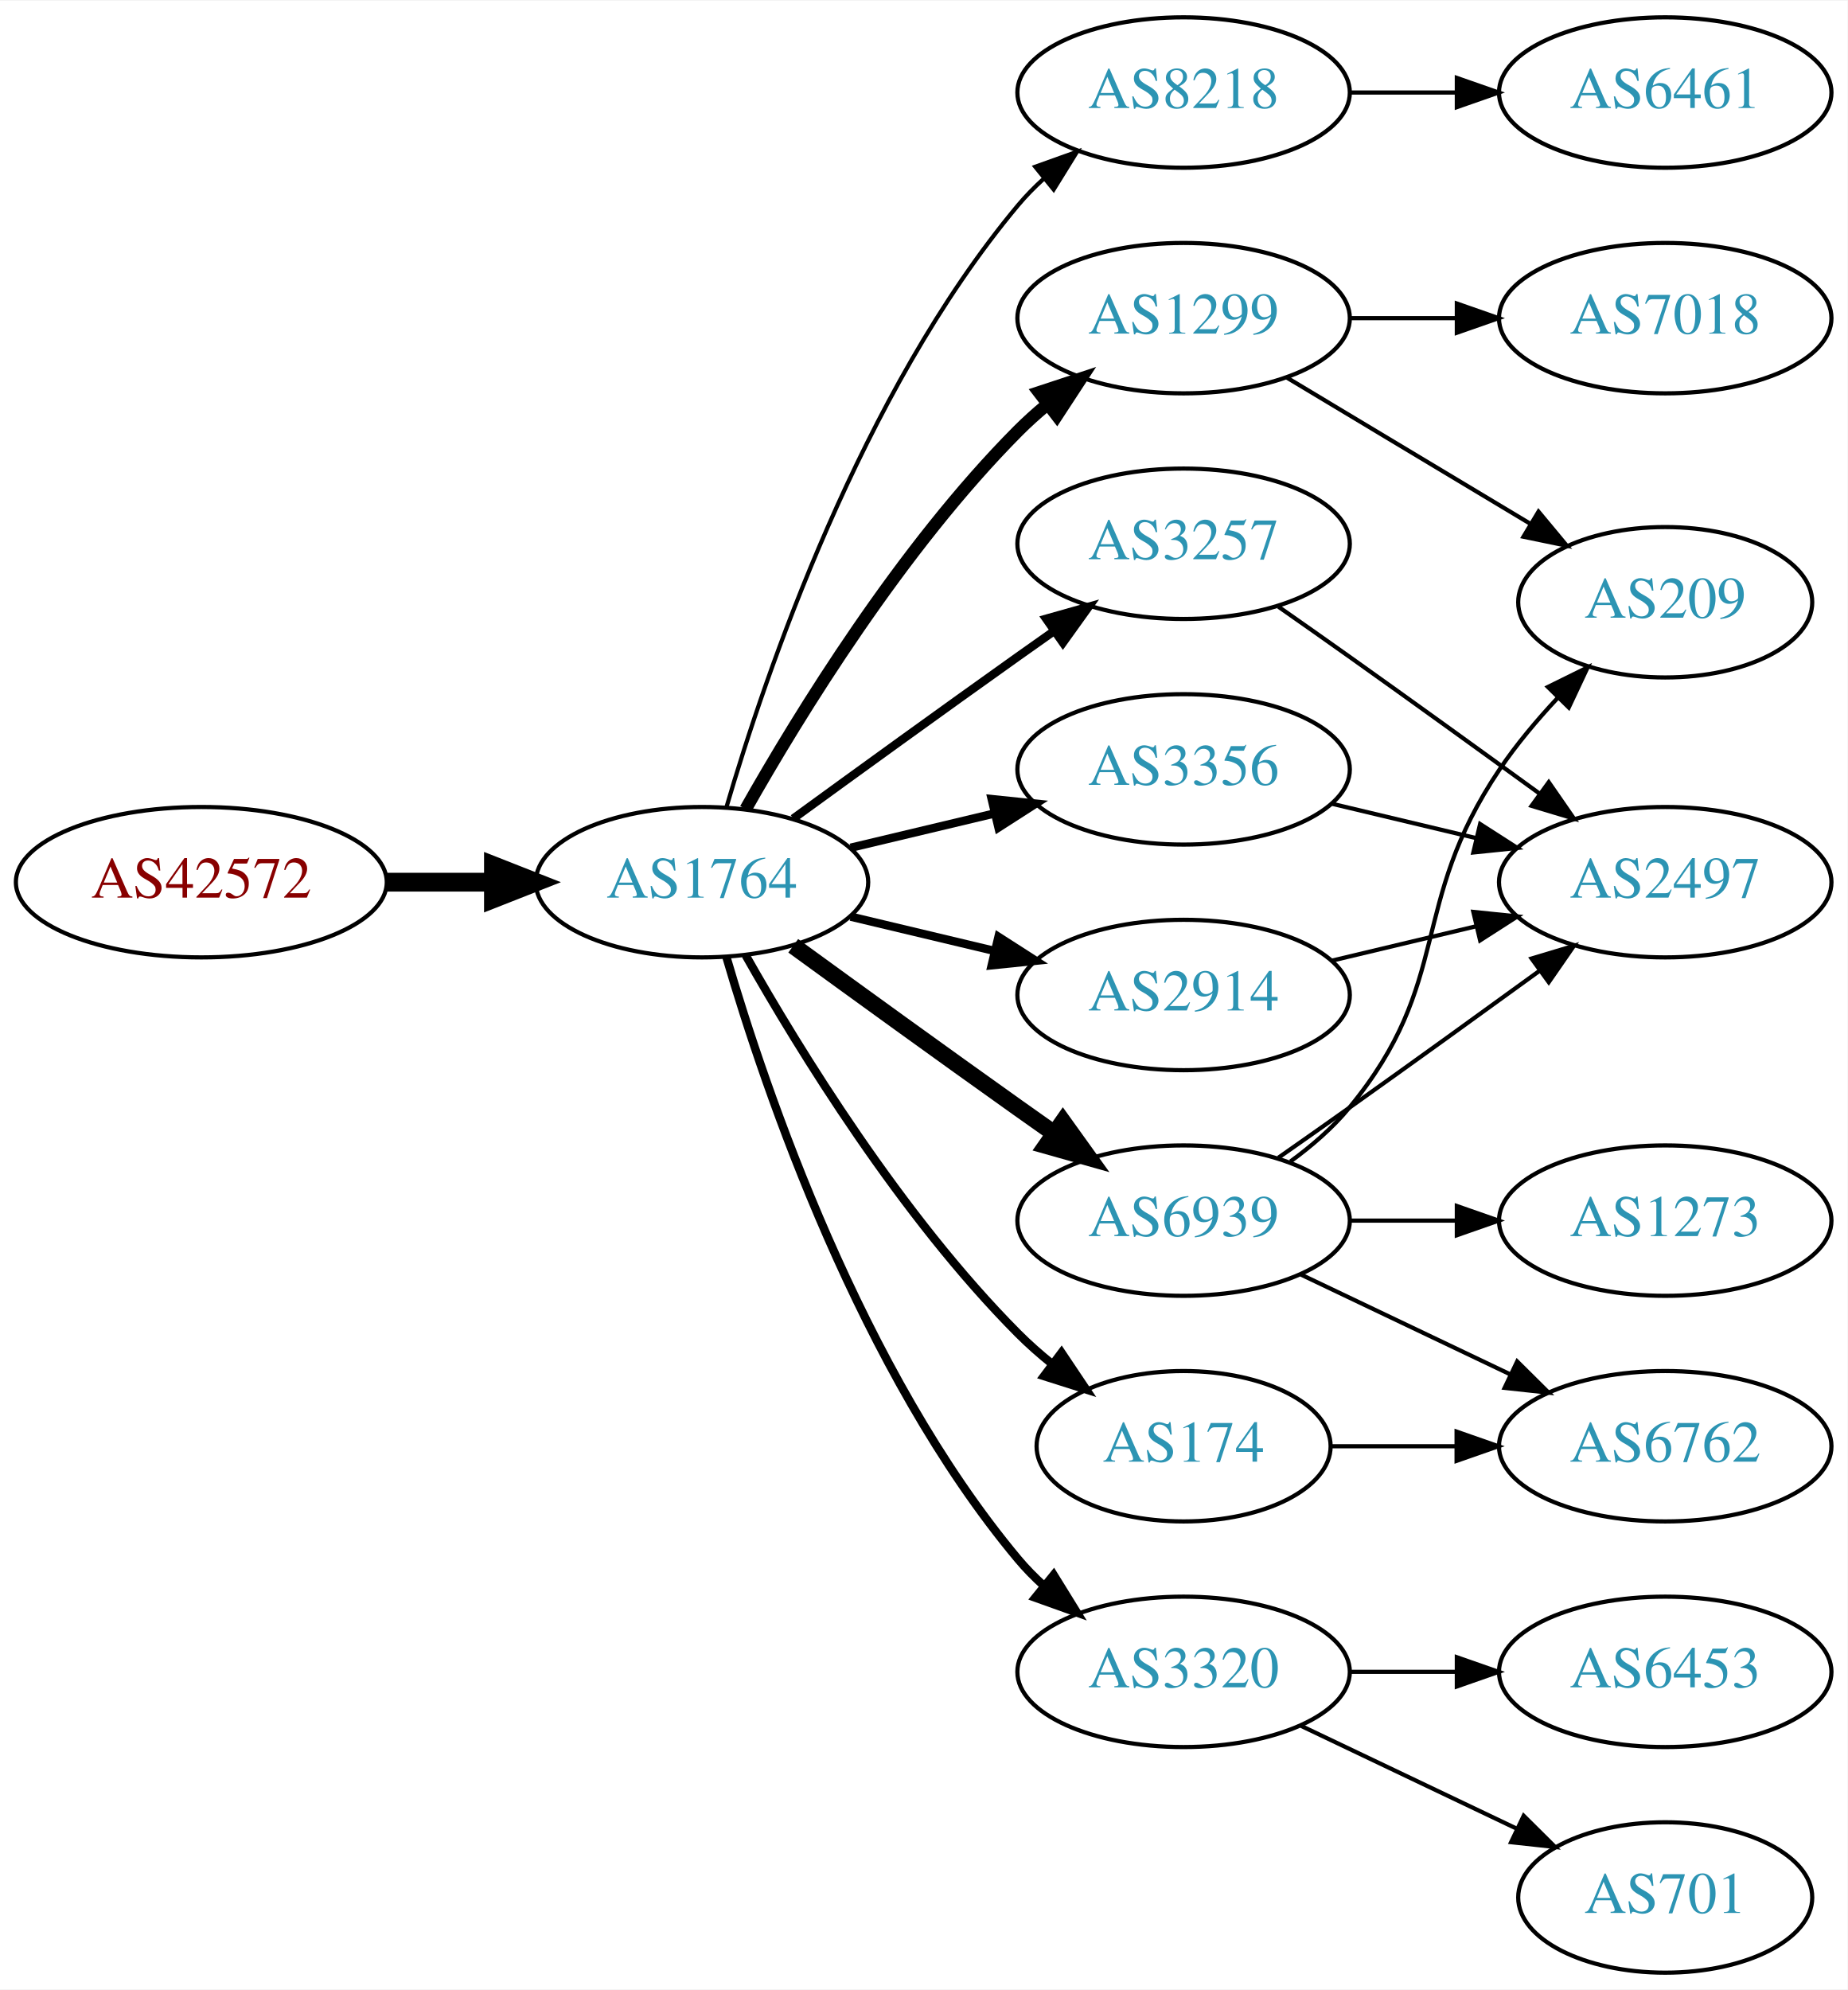
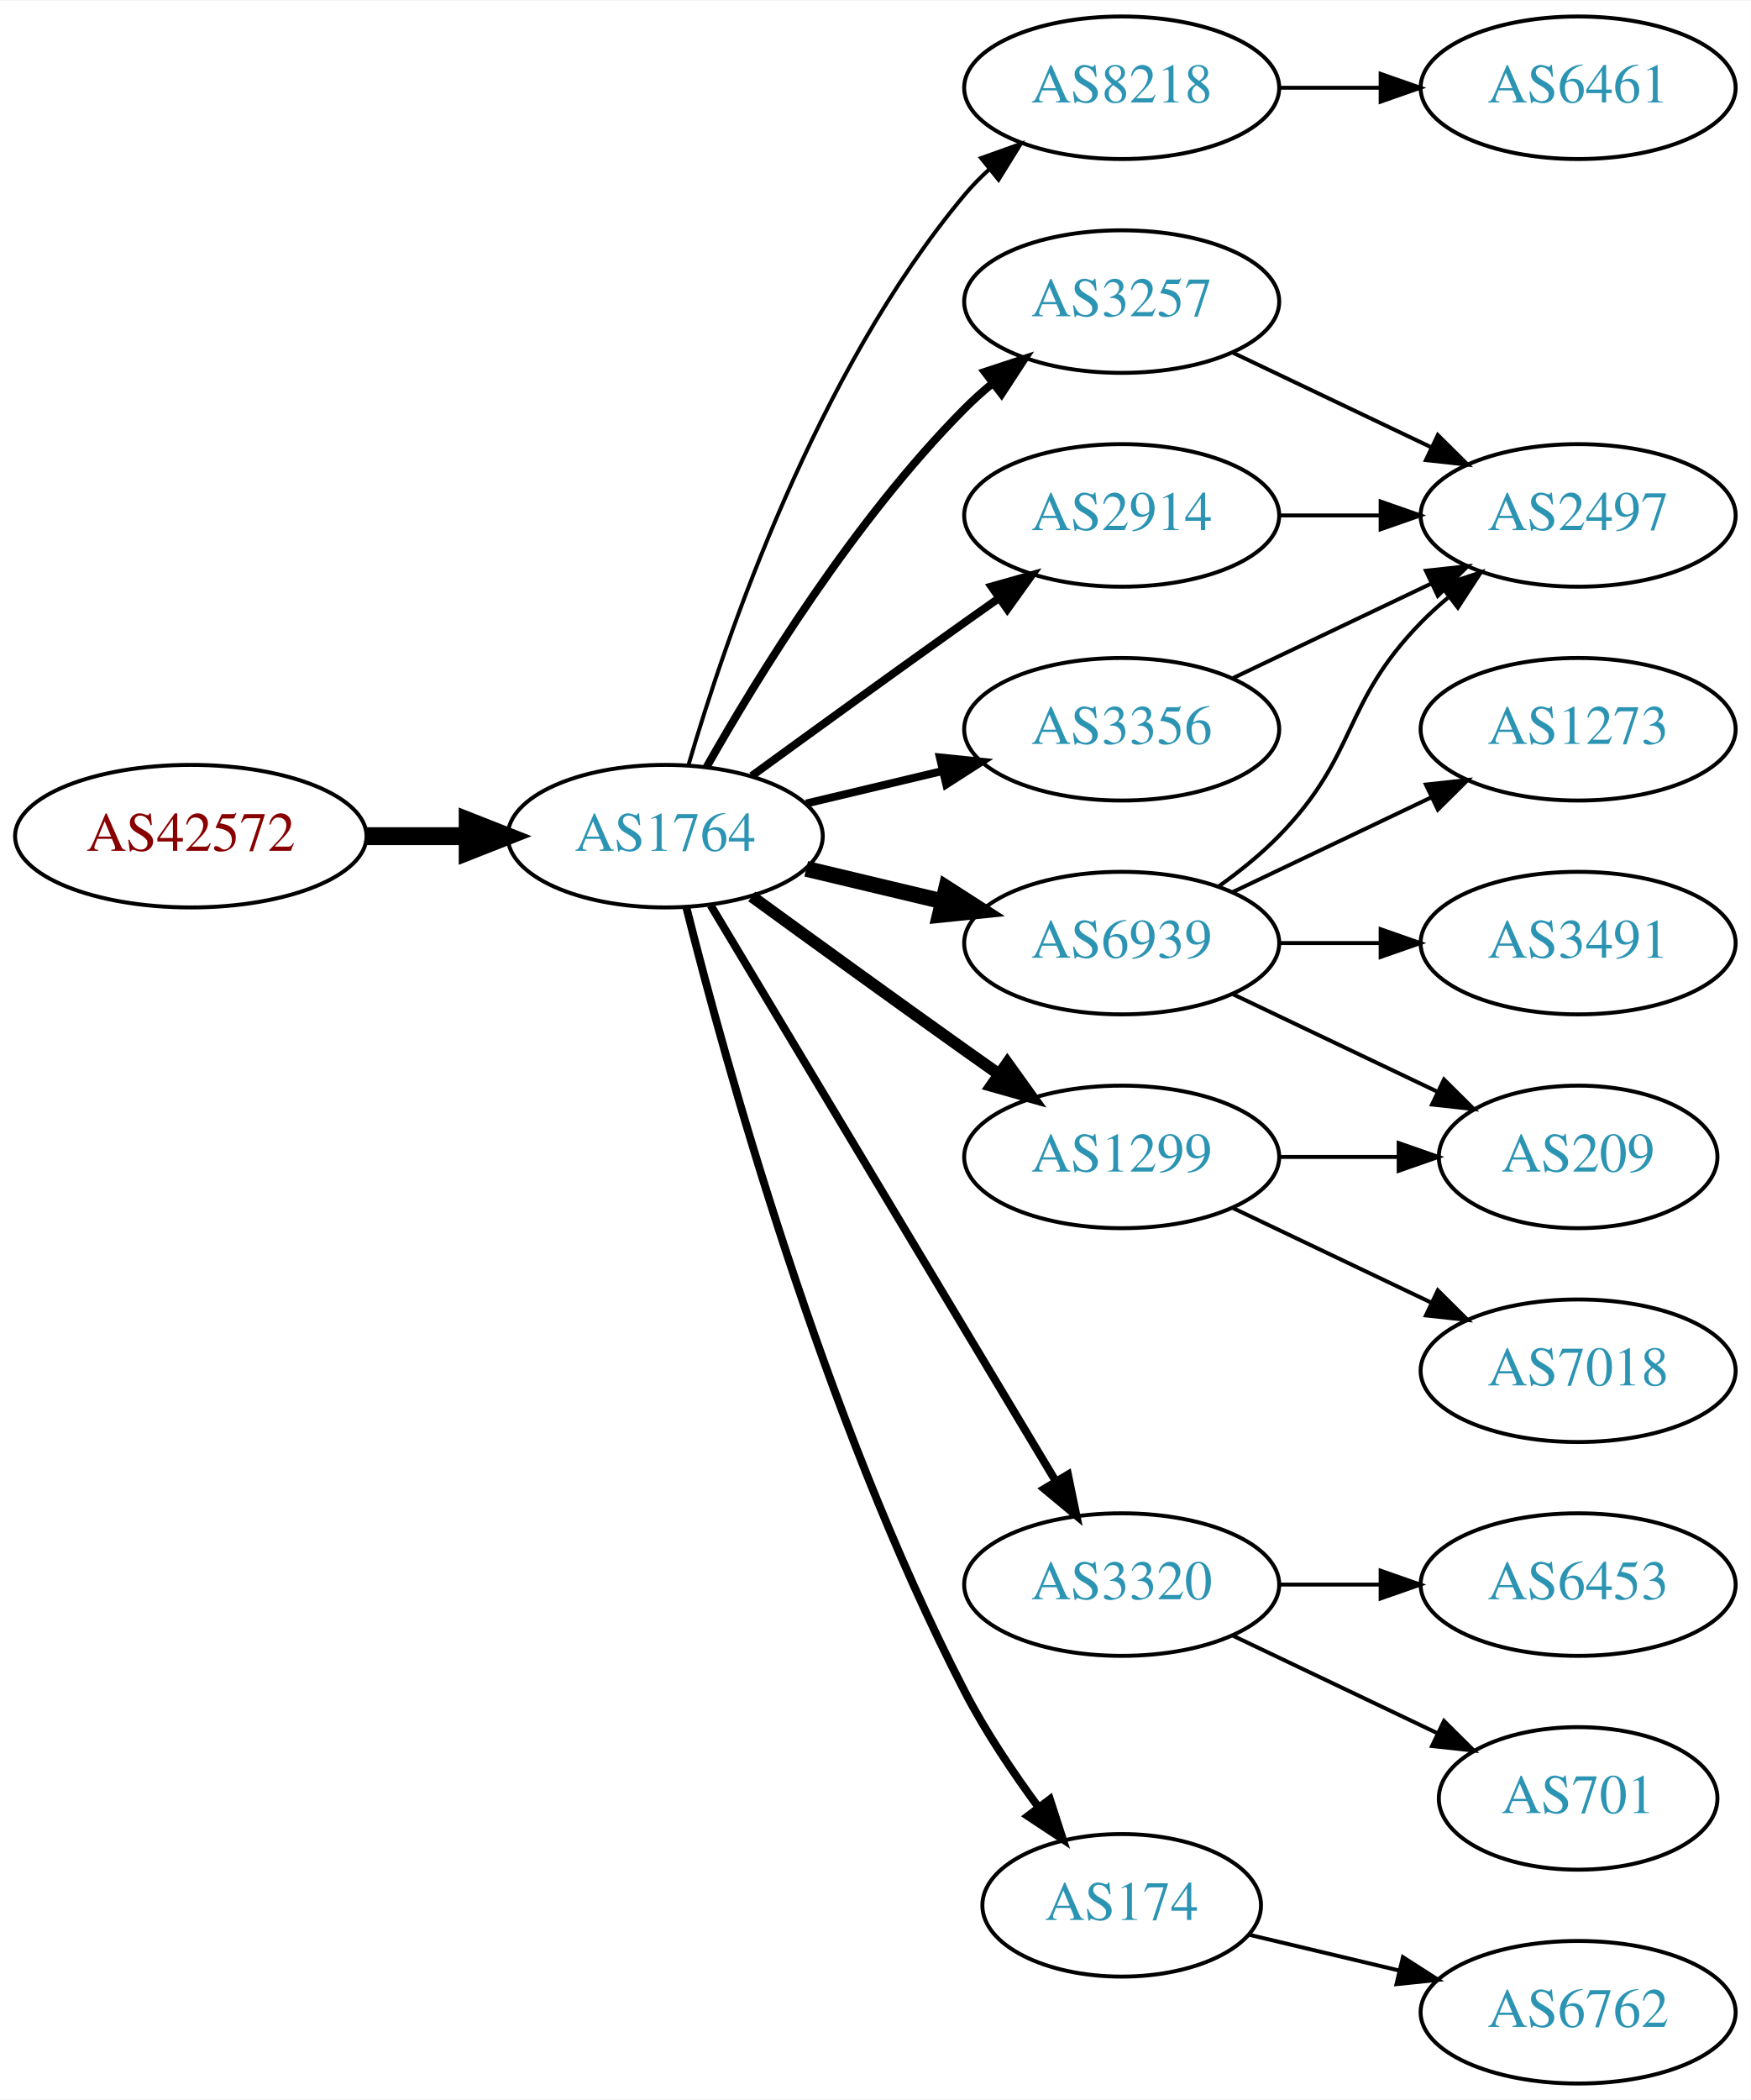
- <svg xmlns="http://www.w3.org/2000/svg" xmlns:xlink="http://www.w3.org/1999/xlink" width="442pt" height="476pt" viewBox="0.00 0.00 442.27 476.00">
-   <g id="graph0" class="graph" transform="scale(1 1) rotate(0) translate(4 472)">
-     <polygon fill="white" stroke="none" points="-4,4 -4,-472 438.271,-472 438.271,4 -4,4" />
+ <svg xmlns="http://www.w3.org/2000/svg" xmlns:xlink="http://www.w3.org/1999/xlink" width="442pt" height="530pt" viewBox="0.00 0.00 442.27 530.00">
+   <g id="graph0" class="graph" transform="scale(1 1) rotate(0) translate(4 526)">
+     <polygon fill="white" stroke="none" points="-4,4 -4,-526 438.271,-526 438.271,4 -4,4" />
    <g id="node1" class="node">
      <g id="a_node1">
        <a xlink:href="/asn/42572" xlink:title="AS42572 ~ abaton EDV-Dienstleistungs GmbH [AT]">
-           <ellipse fill="#ffffff" stroke="black" cx="44.196" cy="-261" rx="44.393" ry="18" />
-           <text text-anchor="middle" x="44.196" y="-257.3" font-family="Times,serif" font-size="14.00" fill="#880000">AS42572</text>
+           <ellipse fill="#ffffff" stroke="black" cx="44.196" cy="-315" rx="44.393" ry="18" />
+           <text text-anchor="middle" x="44.196" y="-311.3" font-family="Times,serif" font-size="14.00" fill="#880000">AS42572</text>
        </a>
      </g>
    </g>
    <g id="node2" class="node">
      <g id="a_node2">
        <a xlink:href="/asn/1764" xlink:title="AS1764 ~ NEXTLAYER-AS [AT]">
-           <ellipse fill="#ffffff" stroke="black" cx="164.039" cy="-261" rx="39.794" ry="18" />
-           <text text-anchor="middle" x="164.039" y="-257.3" font-family="Times,serif" font-size="14.00" fill="#2c94b3">AS1764</text>
+           <ellipse fill="#ffffff" stroke="black" cx="164.039" cy="-315" rx="39.794" ry="18" />
+           <text text-anchor="middle" x="164.039" y="-311.3" font-family="Times,serif" font-size="14.00" fill="#2c94b3">AS1764</text>
        </a>
      </g>
    </g>
    <g id="edge1" class="edge">
-       <path fill="none" stroke="black" stroke-width="4.5" d="M88.407,-261C96.72,-261 105.482,-261 113.965,-261" />
-       <polygon fill="black" stroke="black" stroke-width="4.5" points="114.123,-264.938 124.123,-261 114.123,-257.063 114.123,-264.938" />
+       <path fill="none" stroke="black" stroke-width="4.5" d="M88.407,-315C96.72,-315 105.482,-315 113.965,-315" />
+       <polygon fill="black" stroke="black" stroke-width="4.5" points="114.123,-318.938 124.123,-315 114.123,-311.063 114.123,-318.938" />
    </g>
    <g id="node3" class="node">
      <g id="a_node3">
        <a xlink:href="/asn/8218" xlink:title="AS8218 ~ legacy Neotelecoms [FR]">
-           <ellipse fill="#ffffff" stroke="black" cx="279.332" cy="-450" rx="39.794" ry="18" />
-           <text text-anchor="middle" x="279.332" y="-446.3" font-family="Times,serif" font-size="14.00" fill="#2c94b3">AS8218</text>
+           <ellipse fill="#ffffff" stroke="black" cx="279.332" cy="-504" rx="39.794" ry="18" />
+           <text text-anchor="middle" x="279.332" y="-500.3" font-family="Times,serif" font-size="14.00" fill="#2c94b3">AS8218</text>
        </a>
      </g>
    </g>
    <g id="edge2" class="edge">
-       <path fill="none" stroke="black" d="M169.913,-279.002C179.227,-310.844 202.043,-377.981 239.685,-423 241.555,-425.237 243.654,-427.374 245.88,-429.396" />
-       <polygon fill="black" stroke="black" points="243.823,-432.234 253.799,-435.804 248.227,-426.793 243.823,-432.234" />
+       <path fill="none" stroke="black" d="M169.913,-333.002C179.227,-364.844 202.043,-431.981 239.685,-477 241.555,-479.237 243.654,-481.374 245.88,-483.396" />
+       <polygon fill="black" stroke="black" points="243.823,-486.234 253.799,-489.804 248.227,-480.793 243.823,-486.234" />
    </g>
    <g id="node4" class="node">
      <g id="a_node4">
-         <a xlink:href="/asn/1299" xlink:title="AS1299 ~ Telia Carrier [EU]">
-           <ellipse fill="#ffffff" stroke="black" cx="279.332" cy="-396" rx="39.794" ry="18" />
-           <text text-anchor="middle" x="279.332" y="-392.3" font-family="Times,serif" font-size="14.00" fill="#2c94b3">AS1299</text>
+         <a xlink:href="/asn/3356" xlink:title="AS3356 ~ Level 3 Parent, LLC [US]">
+           <ellipse fill="#ffffff" stroke="black" cx="279.332" cy="-342" rx="39.794" ry="18" />
+           <text text-anchor="middle" x="279.332" y="-338.3" font-family="Times,serif" font-size="14.00" fill="#2c94b3">AS3356</text>
        </a>
      </g>
    </g>
    <g id="edge3" class="edge">
-       <path fill="none" stroke="black" stroke-width="3" d="M174.498,-278.49C187.28,-301.096 211.712,-340.886 239.685,-369 241.796,-371.121 244.092,-373.188 246.477,-375.171" />
-       <polygon fill="black" stroke="black" stroke-width="3" points="244.73,-378.242 254.793,-381.556 248.993,-372.69 244.73,-378.242" />
+       <path fill="none" stroke="black" stroke-width="2" d="M199.646,-323.248C210.517,-325.838 222.671,-328.735 234.114,-331.462" />
+       <polygon fill="black" stroke="black" stroke-width="2" points="233.397,-334.889 243.936,-333.803 235.02,-328.08 233.397,-334.889" />
    </g>
    <g id="node5" class="node">
      <g id="a_node5">
-         <a xlink:href="/asn/6939" xlink:title="AS6939 ~ Hurricane Electric LLC [US]">
-           <ellipse fill="#ffffff" stroke="black" cx="279.332" cy="-180" rx="39.794" ry="18" />
-           <text text-anchor="middle" x="279.332" y="-176.3" font-family="Times,serif" font-size="14.00" fill="#2c94b3">AS6939</text>
+         <a xlink:href="/asn/3257" xlink:title="AS3257 ~ GTT [DE]">
+           <ellipse fill="#ffffff" stroke="black" cx="279.332" cy="-450" rx="39.794" ry="18" />
+           <text text-anchor="middle" x="279.332" y="-446.3" font-family="Times,serif" font-size="14.00" fill="#2c94b3">AS3257</text>
        </a>
      </g>
    </g>
    <g id="edge4" class="edge">
-       <path fill="none" stroke="black" stroke-width="4" d="M185.887,-245.778C200.821,-234.909 221.435,-219.975 239.685,-207 242.506,-204.995 245.449,-202.915 248.397,-200.841" />
-       <polygon fill="black" stroke="black" stroke-width="4" points="250.443,-203.681 256.621,-195.074 246.424,-197.95 250.443,-203.681" />
+       <path fill="none" stroke="black" stroke-width="2" d="M174.498,-332.49C187.28,-355.096 211.712,-394.886 239.685,-423 241.796,-425.121 244.092,-427.188 246.477,-429.171" />
+       <polygon fill="black" stroke="black" stroke-width="2" points="244.73,-432.242 254.793,-435.556 248.993,-426.69 244.73,-432.242" />
    </g>
    <g id="node6" class="node">
      <g id="a_node6">
-         <a xlink:href="/asn/3257" xlink:title="AS3257 ~ GTT [DE]">
-           <ellipse fill="#ffffff" stroke="black" cx="279.332" cy="-342" rx="39.794" ry="18" />
-           <text text-anchor="middle" x="279.332" y="-338.3" font-family="Times,serif" font-size="14.00" fill="#2c94b3">AS3257</text>
+         <a xlink:href="/asn/6939" xlink:title="AS6939 ~ Hurricane Electric LLC [US]">
+           <ellipse fill="#ffffff" stroke="black" cx="279.332" cy="-288" rx="39.794" ry="18" />
+           <text text-anchor="middle" x="279.332" y="-284.3" font-family="Times,serif" font-size="14.00" fill="#2c94b3">AS6939</text>
        </a>
      </g>
    </g>
    <g id="edge5" class="edge">
-       <path fill="none" stroke="black" stroke-width="2" d="M185.887,-276.222C200.821,-287.091 221.435,-302.025 239.685,-315 242.506,-317.005 245.449,-319.085 248.397,-321.159" />
-       <polygon fill="black" stroke="black" stroke-width="2" points="246.424,-324.05 256.621,-326.926 250.443,-318.319 246.424,-324.05" />
+       <path fill="none" stroke="black" stroke-width="4" d="M199.646,-306.752C210.517,-304.162 222.671,-301.265 234.114,-298.538" />
+       <polygon fill="black" stroke="black" stroke-width="4" points="235.02,-301.92 243.936,-296.197 233.397,-295.111 235.02,-301.92" />
    </g>
    <g id="node7" class="node">
      <g id="a_node7">
        <a xlink:href="/asn/3320" xlink:title="AS3320 ~ DTAG [DE]">
-           <ellipse fill="#ffffff" stroke="black" cx="279.332" cy="-72" rx="39.794" ry="18" />
-           <text text-anchor="middle" x="279.332" y="-68.3" font-family="Times,serif" font-size="14.00" fill="#2c94b3">AS3320</text>
+           <ellipse fill="#ffffff" stroke="black" cx="279.332" cy="-126" rx="39.794" ry="18" />
+           <text text-anchor="middle" x="279.332" y="-122.3" font-family="Times,serif" font-size="14.00" fill="#2c94b3">AS3320</text>
        </a>
      </g>
    </g>
    <g id="edge6" class="edge">
-       <path fill="none" stroke="black" stroke-width="2" d="M169.913,-242.998C179.227,-211.156 202.043,-144.019 239.685,-99 241.555,-96.763 243.654,-94.626 245.88,-92.604" />
-       <polygon fill="black" stroke="black" stroke-width="2" points="248.227,-95.207 253.799,-86.196 243.823,-89.766 248.227,-95.207" />
+       <path fill="none" stroke="black" stroke-width="2" d="M175.494,-297.558C195.475,-264.225 239.18,-191.314 262.666,-152.134" />
+       <polygon fill="black" stroke="black" stroke-width="2" points="265.762,-153.776 267.902,-143.4 259.758,-150.177 265.762,-153.776" />
    </g>
    <g id="node8" class="node">
      <g id="a_node8">
-         <a xlink:href="/asn/3356" xlink:title="AS3356 ~ Level 3 Parent, LLC [US]">
-           <ellipse fill="#ffffff" stroke="black" cx="279.332" cy="-288" rx="39.794" ry="18" />
-           <text text-anchor="middle" x="279.332" y="-284.3" font-family="Times,serif" font-size="14.00" fill="#2c94b3">AS3356</text>
+         <a xlink:href="/asn/1299" xlink:title="AS1299 ~ Telia Carrier [EU]">
+           <ellipse fill="#ffffff" stroke="black" cx="279.332" cy="-234" rx="39.794" ry="18" />
+           <text text-anchor="middle" x="279.332" y="-230.3" font-family="Times,serif" font-size="14.00" fill="#2c94b3">AS1299</text>
        </a>
      </g>
    </g>
    <g id="edge7" class="edge">
-       <path fill="none" stroke="black" stroke-width="2" d="M199.646,-269.248C210.517,-271.838 222.671,-274.735 234.114,-277.462" />
-       <polygon fill="black" stroke="black" stroke-width="2" points="233.397,-280.889 243.936,-279.803 235.02,-274.08 233.397,-280.889" />
+       <path fill="none" stroke="black" stroke-width="3" d="M185.887,-299.778C200.821,-288.909 221.435,-273.975 239.685,-261 242.506,-258.995 245.449,-256.915 248.397,-254.841" />
+       <polygon fill="black" stroke="black" stroke-width="3" points="250.443,-257.681 256.621,-249.074 246.424,-251.95 250.443,-257.681" />
    </g>
    <g id="node9" class="node">
      <g id="a_node9">
-         <a xlink:href="/asn/2914" xlink:title="AS2914 ~ NTT America, Inc. [US]">
-           <ellipse fill="#ffffff" stroke="black" cx="279.332" cy="-234" rx="39.794" ry="18" />
-           <text text-anchor="middle" x="279.332" y="-230.3" font-family="Times,serif" font-size="14.00" fill="#2c94b3">AS2914</text>
+         <a xlink:href="/asn/174" xlink:title="AS174 ~ Cogent Communications [US]">
+           <ellipse fill="#ffffff" stroke="black" cx="279.332" cy="-45" rx="35.194" ry="18" />
+           <text text-anchor="middle" x="279.332" y="-41.3" font-family="Times,serif" font-size="14.00" fill="#2c94b3">AS174</text>
        </a>
      </g>
    </g>
    <g id="edge8" class="edge">
-       <path fill="none" stroke="black" stroke-width="2" d="M199.646,-252.752C210.517,-250.162 222.671,-247.265 234.114,-244.538" />
-       <polygon fill="black" stroke="black" stroke-width="2" points="235.02,-247.92 243.936,-242.197 233.397,-241.111 235.02,-247.92" />
+       <path fill="none" stroke="black" stroke-width="2" d="M169.388,-296.934C178.942,-258.918 203.803,-168.439 239.685,-99 244.899,-88.91 251.823,-78.589 258.369,-69.709" />
+       <polygon fill="black" stroke="black" stroke-width="2" points="261.198,-71.771 264.461,-61.691 255.625,-67.536 261.198,-71.771" />
    </g>
    <g id="node10" class="node">
      <g id="a_node10">
-         <a xlink:href="/asn/174" xlink:title="AS174 ~ Cogent Communications [US]">
-           <ellipse fill="#ffffff" stroke="black" cx="279.332" cy="-126" rx="35.194" ry="18" />
-           <text text-anchor="middle" x="279.332" y="-122.3" font-family="Times,serif" font-size="14.00" fill="#2c94b3">AS174</text>
+         <a xlink:href="/asn/2914" xlink:title="AS2914 ~ NTT America, Inc. [US]">
+           <ellipse fill="#ffffff" stroke="black" cx="279.332" cy="-396" rx="39.794" ry="18" />
+           <text text-anchor="middle" x="279.332" y="-392.3" font-family="Times,serif" font-size="14.00" fill="#2c94b3">AS2914</text>
        </a>
      </g>
    </g>
    <g id="edge9" class="edge">
-       <path fill="none" stroke="black" stroke-width="2" d="M174.498,-243.51C187.28,-220.904 211.712,-181.114 239.685,-153 242.185,-150.487 244.946,-148.051 247.807,-145.739" />
-       <polygon fill="black" stroke="black" stroke-width="2" points="250.108,-148.389 256.004,-139.587 245.905,-142.79 250.108,-148.389" />
+       <path fill="none" stroke="black" stroke-width="2" d="M185.887,-330.222C200.821,-341.091 221.435,-356.025 239.685,-369 242.506,-371.005 245.449,-373.085 248.397,-375.159" />
+       <polygon fill="black" stroke="black" stroke-width="2" points="246.424,-378.05 256.621,-380.926 250.443,-372.319 246.424,-378.05" />
    </g>
    <g id="node11" class="node">
      <g id="a_node11">
        <a xlink:href="/asn/6461" xlink:title="AS6461 ~ Zayo Bandwidth [US]">
-           <ellipse fill="#ffffff" stroke="black" cx="394.625" cy="-450" rx="39.794" ry="18" />
-           <text text-anchor="middle" x="394.625" y="-446.3" font-family="Times,serif" font-size="14.00" fill="#2c94b3">AS6461</text>
+           <ellipse fill="#ffffff" stroke="black" cx="394.625" cy="-504" rx="39.794" ry="18" />
+           <text text-anchor="middle" x="394.625" y="-500.3" font-family="Times,serif" font-size="14.00" fill="#2c94b3">AS6461</text>
        </a>
      </g>
    </g>
    <g id="edge10" class="edge">
-       <path fill="none" stroke="black" d="M319.004,-450C327.207,-450 335.971,-450 344.503,-450" />
-       <polygon fill="black" stroke="black" points="344.742,-453.5 354.742,-450 344.742,-446.5 344.742,-453.5" />
+       <path fill="none" stroke="black" d="M319.004,-504C327.207,-504 335.971,-504 344.503,-504" />
+       <polygon fill="black" stroke="black" points="344.742,-507.5 354.742,-504 344.742,-500.5 344.742,-507.5" />
+     </g>
+     <g id="node12" class="node">
+       <g id="a_node12">
+         <a xlink:href="/asn/2497" xlink:title="AS2497 ~ Internet Initiative Japan Inc. [JP]">
+           <ellipse fill="#ffffff" stroke="black" cx="394.625" cy="-396" rx="39.794" ry="18" />
+           <text text-anchor="middle" x="394.625" y="-392.3" font-family="Times,serif" font-size="14.00" fill="#2c94b3">AS2497</text>
+         </a>
+       </g>
+     </g>
+     <g id="edge22" class="edge">
+       <path fill="none" stroke="black" d="M307.468,-354.934C322.462,-362.081 341.283,-371.052 357.506,-378.785" />
+       <polygon fill="black" stroke="black" points="356.177,-382.028 366.71,-383.171 359.188,-375.709 356.177,-382.028" />
+     </g>
+     <g id="edge11" class="edge">
+       <path fill="none" stroke="black" d="M307.468,-437.066C322.462,-429.919 341.283,-420.948 357.506,-413.215" />
+       <polygon fill="black" stroke="black" points="359.188,-416.291 366.71,-408.829 356.177,-409.972 359.188,-416.291" />
+     </g>
+     <g id="edge15" class="edge">
+       <path fill="none" stroke="black" d="M303.926,-302.389C309.182,-306.148 314.513,-310.437 318.978,-315 339.151,-335.617 334.806,-348.383 354.978,-369 357.071,-371.139 359.354,-373.218 361.731,-375.21" />
+       <polygon fill="black" stroke="black" points="359.974,-378.275 370.031,-381.611 364.249,-372.732 359.974,-378.275" />
    </g>
    <g id="node13" class="node">
      <g id="a_node13">
+         <a xlink:href="/asn/3491" xlink:title="AS3491 ~ PCCW Global, Inc. [US]">
+           <ellipse fill="#ffffff" stroke="black" cx="394.625" cy="-288" rx="39.794" ry="18" />
+           <text text-anchor="middle" x="394.625" y="-284.3" font-family="Times,serif" font-size="14.00" fill="#2c94b3">AS3491</text>
+         </a>
+       </g>
+     </g>
+     <g id="edge12" class="edge">
+       <path fill="none" stroke="black" d="M319.004,-288C327.207,-288 335.971,-288 344.503,-288" />
+       <polygon fill="black" stroke="black" points="344.742,-291.5 354.742,-288 344.742,-284.5 344.742,-291.5" />
+     </g>
+     <g id="node14" class="node">
+       <g id="a_node14">
+         <a xlink:href="/asn/1273" xlink:title="AS1273 ~ Vodafone Group PLC [EU]">
+           <ellipse fill="#ffffff" stroke="black" cx="394.625" cy="-342" rx="39.794" ry="18" />
+           <text text-anchor="middle" x="394.625" y="-338.3" font-family="Times,serif" font-size="14.00" fill="#2c94b3">AS1273</text>
+         </a>
+       </g>
+     </g>
+     <g id="edge13" class="edge">
+       <path fill="none" stroke="black" d="M307.468,-300.934C322.462,-308.081 341.283,-317.052 357.506,-324.785" />
+       <polygon fill="black" stroke="black" points="356.177,-328.028 366.71,-329.171 359.188,-321.709 356.177,-328.028" />
+     </g>
+     <g id="node15" class="node">
+       <g id="a_node15">
        <a xlink:href="/asn/209" xlink:title="AS209 ~ CenturyLink Communications, LLC [US]">
-           <ellipse fill="#ffffff" stroke="black" cx="394.625" cy="-328" rx="35.194" ry="18" />
-           <text text-anchor="middle" x="394.625" y="-324.3" font-family="Times,serif" font-size="14.00" fill="#2c94b3">AS209</text>
-         </a>
-       </g>
-     </g>
-     <g id="edge22" class="edge">
-       <path fill="none" stroke="black" d="M304.082,-381.745C321.033,-371.571 343.998,-357.786 362.427,-346.725" />
-       <polygon fill="black" stroke="black" points="364.291,-349.689 371.064,-341.541 360.688,-343.687 364.291,-349.689" />
+           <ellipse fill="#ffffff" stroke="black" cx="394.625" cy="-234" rx="35.194" ry="18" />
+           <text text-anchor="middle" x="394.625" y="-230.3" font-family="Times,serif" font-size="14.00" fill="#2c94b3">AS209</text>
+         </a>
+       </g>
+     </g>
+     <g id="edge14" class="edge">
+       <path fill="none" stroke="black" d="M307.468,-275.066C322.9,-267.71 342.385,-258.423 358.92,-250.541" />
+       <polygon fill="black" stroke="black" points="360.741,-253.551 368.262,-246.089 357.729,-247.232 360.741,-253.551" />
+     </g>
+     <g id="node16" class="node">
+       <g id="a_node16">
+         <a xlink:href="/asn/6453" xlink:title="AS6453 ~ TATA COMMUNICATIONS (AMERICA) INC [US]">
+           <ellipse fill="#ffffff" stroke="black" cx="394.625" cy="-126" rx="39.794" ry="18" />
+           <text text-anchor="middle" x="394.625" y="-122.3" font-family="Times,serif" font-size="14.00" fill="#2c94b3">AS6453</text>
+         </a>
+       </g>
+     </g>
+     <g id="edge16" class="edge">
+       <path fill="none" stroke="black" d="M319.004,-126C327.207,-126 335.971,-126 344.503,-126" />
+       <polygon fill="black" stroke="black" points="344.742,-129.5 354.742,-126 344.742,-122.5 344.742,-129.5" />
+     </g>
+     <g id="node17" class="node">
+       <g id="a_node17">
+         <a xlink:href="/asn/701" xlink:title="AS701 ~ UUNET [US]">
+           <ellipse fill="#ffffff" stroke="black" cx="394.625" cy="-72" rx="35.194" ry="18" />
+           <text text-anchor="middle" x="394.625" y="-68.3" font-family="Times,serif" font-size="14.00" fill="#2c94b3">AS701</text>
+         </a>
+       </g>
+     </g>
+     <g id="edge17" class="edge">
+       <path fill="none" stroke="black" d="M307.468,-113.066C322.9,-105.71 342.385,-96.423 358.92,-88.541" />
+       <polygon fill="black" stroke="black" points="360.741,-91.551 368.262,-84.089 357.729,-85.232 360.741,-91.551" />
+     </g>
+     <g id="edge19" class="edge">
+       <path fill="none" stroke="black" d="M319.004,-234C328.709,-234 339.2,-234 349.163,-234" />
+       <polygon fill="black" stroke="black" points="349.299,-237.5 359.299,-234 349.299,-230.5 349.299,-237.5" />
    </g>
    <g id="node18" class="node">
      <g id="a_node18">
        <a xlink:href="/asn/7018" xlink:title="AS7018 ~ AT&amp;T Services, Inc. [US]">
-           <ellipse fill="#ffffff" stroke="black" cx="394.625" cy="-396" rx="39.794" ry="18" />
-           <text text-anchor="middle" x="394.625" y="-392.3" font-family="Times,serif" font-size="14.00" fill="#2c94b3">AS7018</text>
-         </a>
-       </g>
+           <ellipse fill="#ffffff" stroke="black" cx="394.625" cy="-180" rx="39.794" ry="18" />
+           <text text-anchor="middle" x="394.625" y="-176.3" font-family="Times,serif" font-size="14.00" fill="#2c94b3">AS7018</text>
+         </a>
+       </g>
+     </g>
+     <g id="edge18" class="edge">
+       <path fill="none" stroke="black" d="M307.468,-221.066C322.462,-213.919 341.283,-204.948 357.506,-197.215" />
+       <polygon fill="black" stroke="black" points="359.188,-200.291 366.71,-192.829 356.177,-193.972 359.188,-200.291" />
+     </g>
+     <g id="node19" class="node">
+       <g id="a_node19">
+         <a xlink:href="/asn/6762" xlink:title="AS6762 ~ TELECOM ITALIA SPARKLE S.p.A. [IT]">
+           <ellipse fill="#ffffff" stroke="black" cx="394.625" cy="-18" rx="39.794" ry="18" />
+           <text text-anchor="middle" x="394.625" y="-14.3" font-family="Times,serif" font-size="14.00" fill="#2c94b3">AS6762</text>
+         </a>
+       </g>
+     </g>
+     <g id="edge20" class="edge">
+       <path fill="none" stroke="black" d="M311.589,-37.551C323.269,-34.767 336.765,-31.551 349.394,-28.541" />
+       <polygon fill="black" stroke="black" points="350.37,-31.907 359.286,-26.184 348.747,-25.097 350.37,-31.907" />
    </g>
    <g id="edge21" class="edge">
      <path fill="none" stroke="black" d="M319.004,-396C327.207,-396 335.971,-396 344.503,-396" />
      <polygon fill="black" stroke="black" points="344.742,-399.5 354.742,-396 344.742,-392.5 344.742,-399.5" />
    </g>
-     <g id="node12" class="node">
-       <g id="a_node12">
-         <a xlink:href="/asn/2497" xlink:title="AS2497 ~ Internet Initiative Japan Inc. [JP]">
-           <ellipse fill="#ffffff" stroke="black" cx="394.625" cy="-261" rx="39.794" ry="18" />
-           <text text-anchor="middle" x="394.625" y="-257.3" font-family="Times,serif" font-size="14.00" fill="#2c94b3">AS2497</text>
-         </a>
-       </g>
-     </g>
-     <g id="edge11" class="edge">
-       <path fill="none" stroke="black" d="M302.042,-195.074C307.577,-198.943 313.508,-203.111 318.978,-207 334.092,-217.745 350.826,-229.833 364.613,-239.844" />
-       <polygon fill="black" stroke="black" points="362.63,-242.729 372.776,-245.778 366.746,-237.067 362.63,-242.729" />
-     </g>
-     <g id="edge12" class="edge">
-       <path fill="none" stroke="black" d="M304.912,-194.156C310.007,-197.872 315.02,-202.201 318.978,-207 344.043,-237.394 332.955,-255.335 354.978,-288 358.968,-293.917 363.875,-299.752 368.837,-305.058" />
-       <polygon fill="black" stroke="black" points="366.543,-307.718 376.046,-312.403 371.539,-302.814 366.543,-307.718" />
-     </g>
-     <g id="node14" class="node">
-       <g id="a_node14">
-         <a xlink:href="/asn/6762" xlink:title="AS6762 ~ TELECOM ITALIA SPARKLE S.p.A. [IT]">
-           <ellipse fill="#ffffff" stroke="black" cx="394.625" cy="-126" rx="39.794" ry="18" />
-           <text text-anchor="middle" x="394.625" y="-122.3" font-family="Times,serif" font-size="14.00" fill="#2c94b3">AS6762</text>
-         </a>
-       </g>
-     </g>
-     <g id="edge13" class="edge">
-       <path fill="none" stroke="black" d="M307.468,-167.066C322.462,-159.919 341.283,-150.948 357.506,-143.215" />
-       <polygon fill="black" stroke="black" points="359.188,-146.291 366.71,-138.829 356.177,-139.972 359.188,-146.291" />
-     </g>
-     <g id="node15" class="node">
-       <g id="a_node15">
-         <a xlink:href="/asn/1273" xlink:title="AS1273 ~ Vodafone Group PLC [EU]">
-           <ellipse fill="#ffffff" stroke="black" cx="394.625" cy="-180" rx="39.794" ry="18" />
-           <text text-anchor="middle" x="394.625" y="-176.3" font-family="Times,serif" font-size="14.00" fill="#2c94b3">AS1273</text>
-         </a>
-       </g>
-     </g>
-     <g id="edge14" class="edge">
-       <path fill="none" stroke="black" d="M319.004,-180C327.207,-180 335.971,-180 344.503,-180" />
-       <polygon fill="black" stroke="black" points="344.742,-183.5 354.742,-180 344.742,-176.5 344.742,-183.5" />
-     </g>
-     <g id="edge15" class="edge">
-       <path fill="none" stroke="black" d="M302.042,-326.926C307.577,-323.057 313.508,-318.889 318.978,-315 334.092,-304.255 350.826,-292.167 364.613,-282.156" />
-       <polygon fill="black" stroke="black" points="366.746,-284.933 372.776,-276.222 362.63,-279.271 366.746,-284.933" />
-     </g>
-     <g id="node16" class="node">
-       <g id="a_node16">
-         <a xlink:href="/asn/6453" xlink:title="AS6453 ~ TATA COMMUNICATIONS (AMERICA) INC [US]">
-           <ellipse fill="#ffffff" stroke="black" cx="394.625" cy="-72" rx="39.794" ry="18" />
-           <text text-anchor="middle" x="394.625" y="-68.3" font-family="Times,serif" font-size="14.00" fill="#2c94b3">AS6453</text>
-         </a>
-       </g>
-     </g>
-     <g id="edge16" class="edge">
-       <path fill="none" stroke="black" d="M319.004,-72C327.207,-72 335.971,-72 344.503,-72" />
-       <polygon fill="black" stroke="black" points="344.742,-75.5 354.742,-72 344.742,-68.5 344.742,-75.5" />
-     </g>
-     <g id="node17" class="node">
-       <g id="a_node17">
-         <a xlink:href="/asn/701" xlink:title="AS701 ~ UUNET [US]">
-           <ellipse fill="#ffffff" stroke="black" cx="394.625" cy="-18" rx="35.194" ry="18" />
-           <text text-anchor="middle" x="394.625" y="-14.3" font-family="Times,serif" font-size="14.00" fill="#2c94b3">AS701</text>
-         </a>
-       </g>
-     </g>
-     <g id="edge17" class="edge">
-       <path fill="none" stroke="black" d="M307.468,-59.066C322.9,-51.71 342.385,-42.423 358.92,-34.541" />
-       <polygon fill="black" stroke="black" points="360.741,-37.551 368.262,-30.089 357.729,-31.232 360.741,-37.551" />
-     </g>
-     <g id="edge18" class="edge">
-       <path fill="none" stroke="black" d="M314.939,-279.752C325.81,-277.162 337.964,-274.265 349.407,-271.538" />
-       <polygon fill="black" stroke="black" points="350.313,-274.92 359.229,-269.197 348.69,-268.111 350.313,-274.92" />
-     </g>
-     <g id="edge19" class="edge">
-       <path fill="none" stroke="black" d="M314.939,-242.248C325.81,-244.838 337.964,-247.735 349.407,-250.462" />
-       <polygon fill="black" stroke="black" points="348.69,-253.889 359.229,-252.803 350.313,-247.08 348.69,-253.889" />
-     </g>
-     <g id="edge20" class="edge">
-       <path fill="none" stroke="black" d="M314.631,-126C324.008,-126 334.358,-126 344.393,-126" />
-       <polygon fill="black" stroke="black" points="344.681,-129.5 354.681,-126 344.681,-122.5 344.681,-129.5" />
-     </g>
  </g>
</svg>
